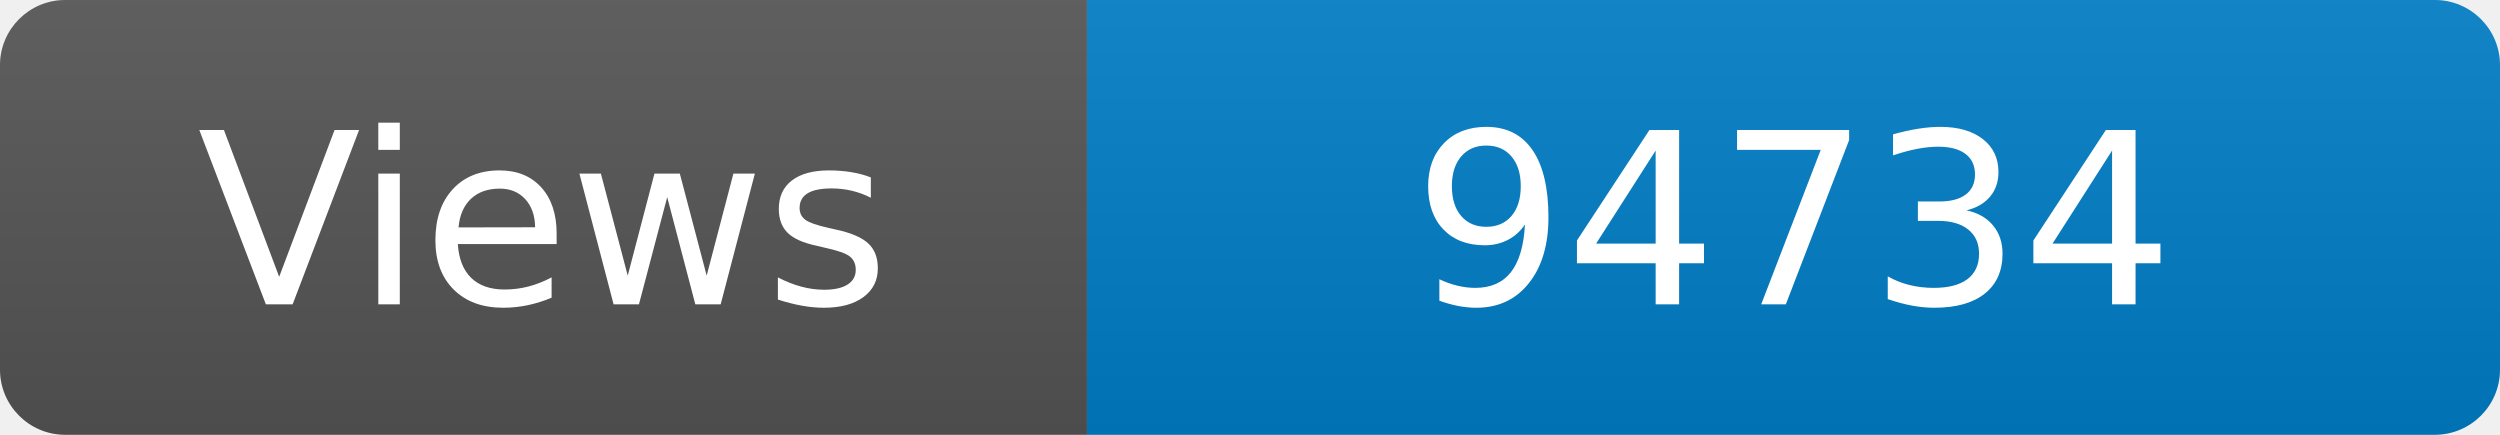
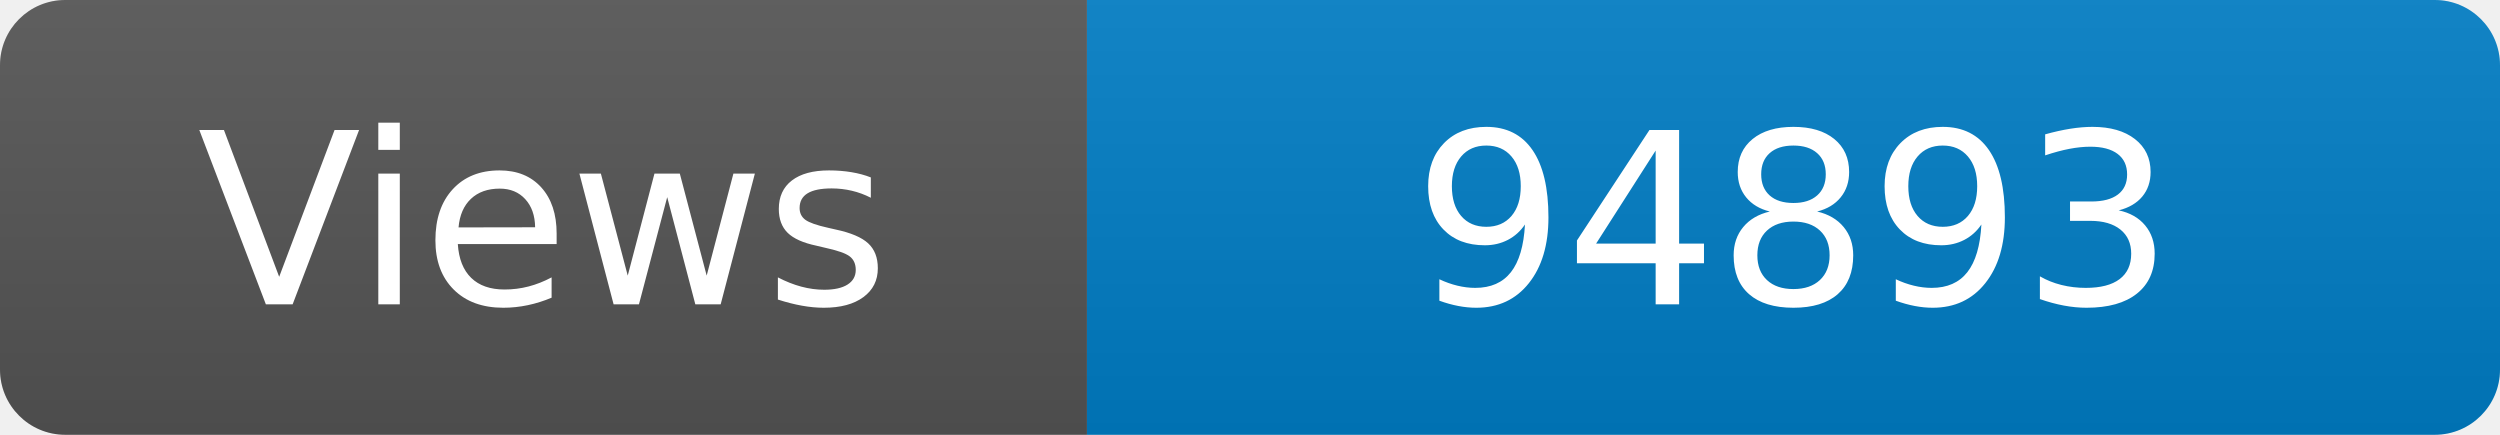
<svg xmlns="http://www.w3.org/2000/svg" width="115" height="20" role="img" aria-label="Maintained?: yes">
  <linearGradient id="s" x2="0" y2="100%">
    <stop offset="0" stop-color="#bbb" stop-opacity=".1" />
    <stop offset="1" stop-opacity=".1" />
  </linearGradient>
  <clipPath id="r">
    <rect width="115" height="20" rx="3" fill="#fff" />
  </clipPath>
  <g clip-path="url(#r)">
    <rect width="50" height="20" fill="#555" />
    <rect x="50" width="160" height="20" fill="#007ec6" />
    <rect width="115" height="20" fill="url(#s)" />
  </g>
  <g fill="#fff" text-anchor="middle" font-family="Verdana,Geneva,DejaVu Sans,sans-serif" font-size="110">
    <text x="250" y="140" transform="scale(.1)" fill="#fff">Views</text>
-     <text x="825" y="140" transform="scale(.1)" fill="#fff">94734</text>
+     <text x="825" y="140" transform="scale(.1)" fill="#fff">94893</text>
  </g>
</svg>
